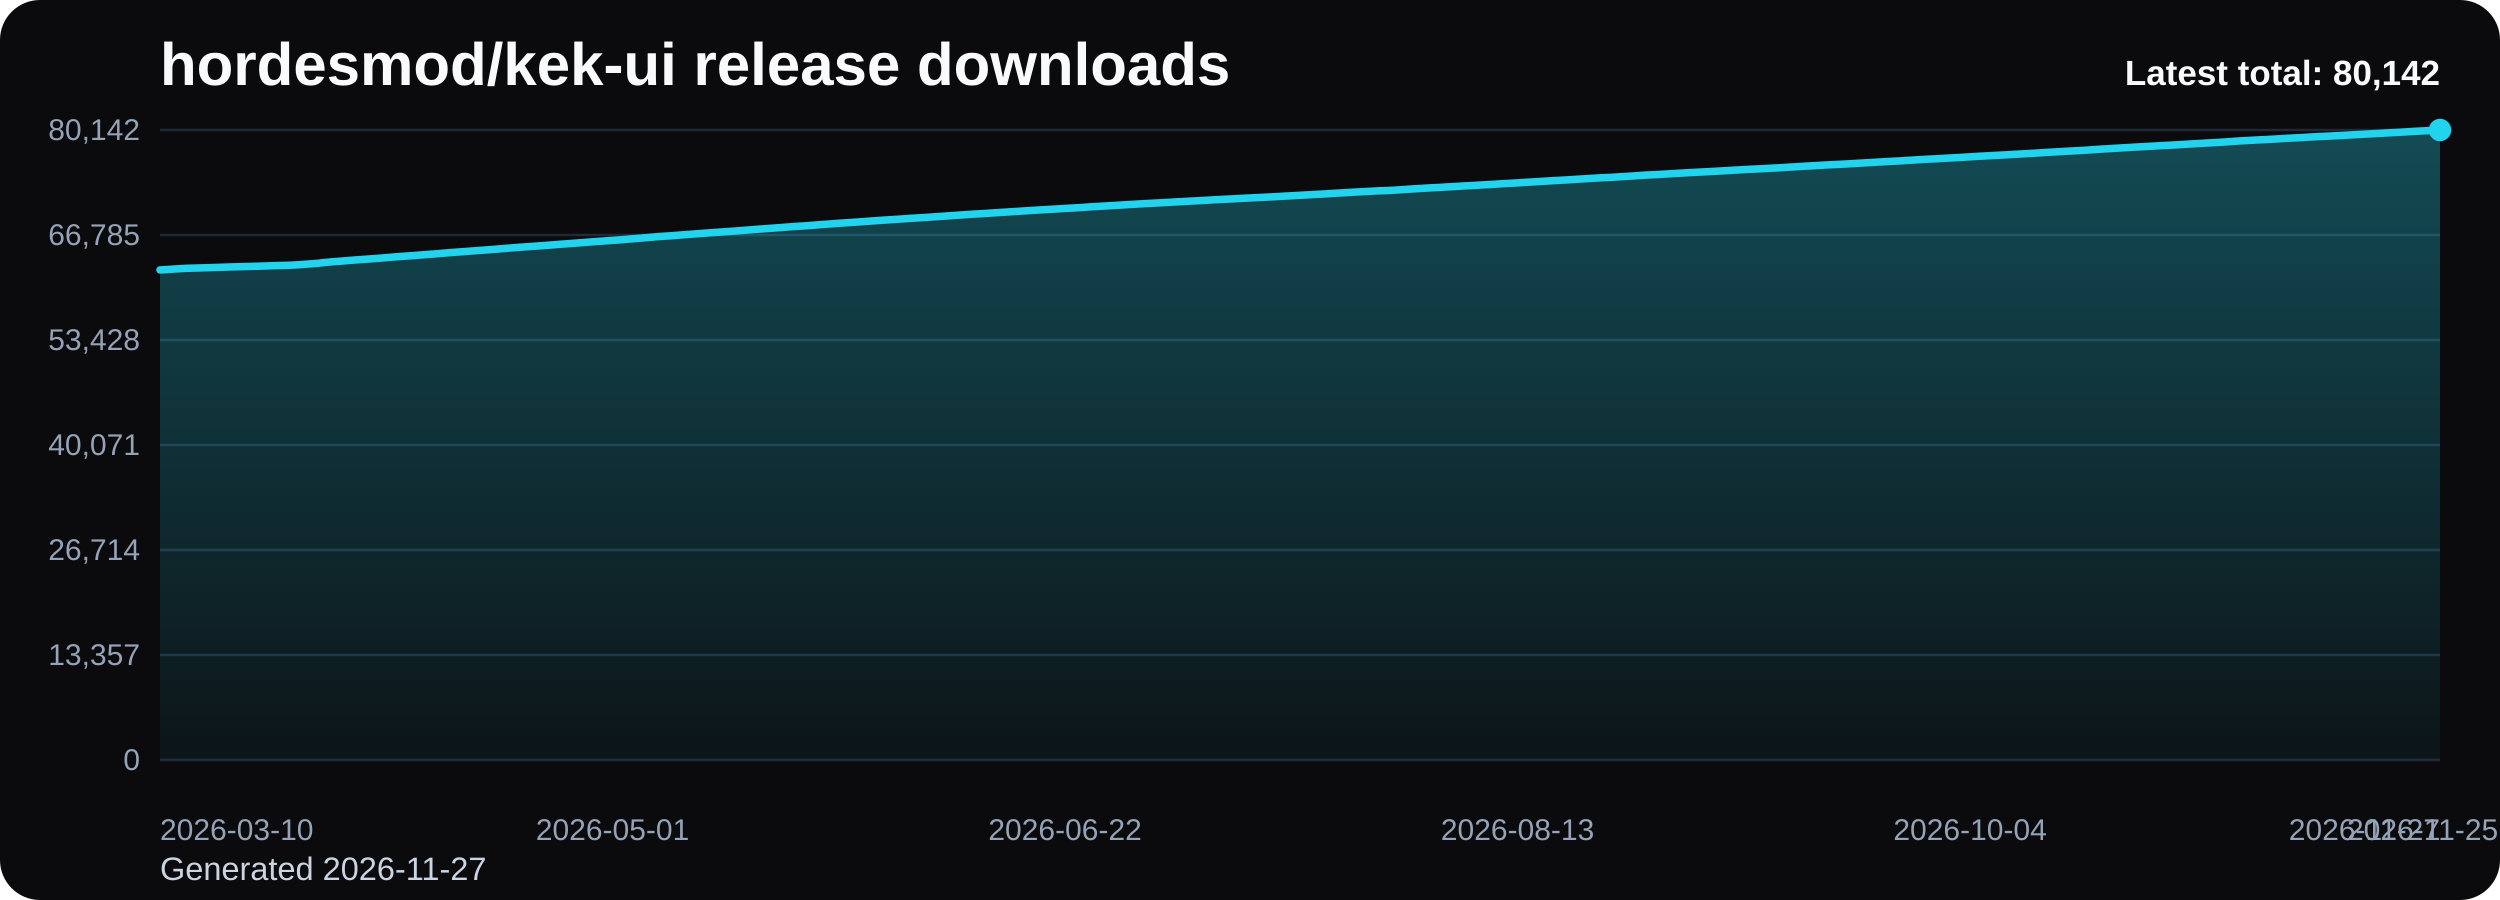
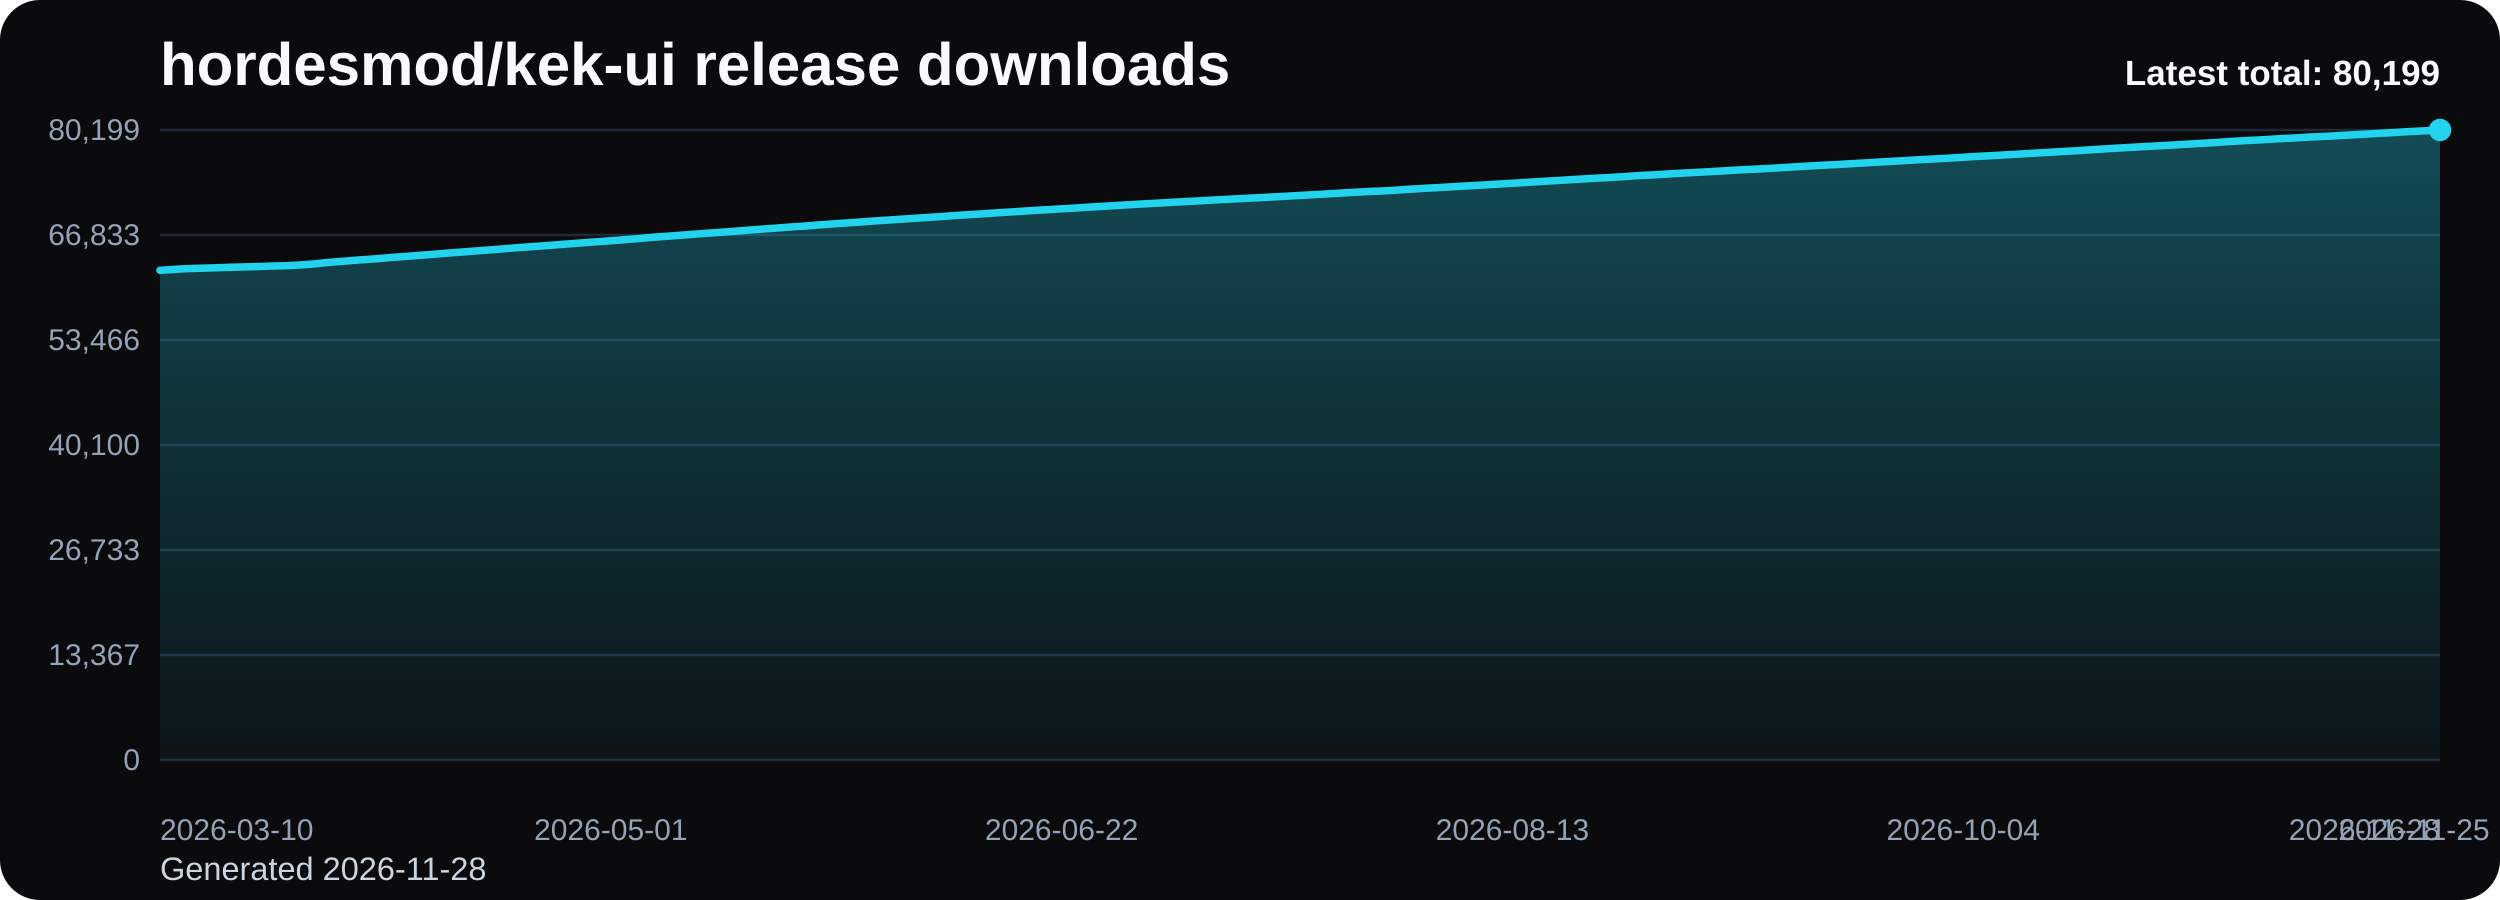
<svg xmlns="http://www.w3.org/2000/svg" viewBox="0 0 1000 360" role="img" aria-label="hordesmod/kek-ui release downloads chart">
  <defs>
    <linearGradient id="fill-total-trend-black" x1="0" y1="0" x2="0" y2="1">
      <stop offset="0%" stop-color="#22d3ee" stop-opacity="0.32" />
      <stop offset="100%" stop-color="#22d3ee" stop-opacity="0.05" />
    </linearGradient>
    <style>
      .bg { fill: #0b0b0d; }
      .title { font: 700 24px Arial, sans-serif; fill: #f8fafc; }
      .sub { font: 400 13px Arial, sans-serif; fill: #cbd5e1; }
      .grid { stroke: #1f2937; stroke-width: 1; }
      .axis { font: 400 12px Arial, sans-serif; fill: #94a3b8; }
      .line { fill: none; stroke: #22d3ee; stroke-width: 3; stroke-linecap: round; stroke-linejoin: round; }
      .dot { fill: #22d3ee; }
      .value { font: 600 11px Arial, sans-serif; fill: #cbd5e1; }
      .latest { font: 700 14px Arial, sans-serif; fill: #f8fafc; }
    </style>
  </defs>
  <rect class="bg" x="0" y="0" width="1000" height="360" rx="16" />
  <text class="title" x="64" y="34">hordesmod/kek-ui release downloads</text>
-   <text class="sub" x="64" y="352">Generated 2026-11-27</text>
+   <text class="sub" x="64" y="352">Generated 2026-11-28</text>
  <line x1="64" y1="52.00" x2="976" y2="52.00" class="grid" />
-   <text x="56" y="56.00" text-anchor="end" class="axis">80,142</text>
+   <text x="56" y="56.00" text-anchor="end" class="axis">80,199</text>
  <line x1="64" y1="94.00" x2="976" y2="94.00" class="grid" />
-   <text x="56" y="98.00" text-anchor="end" class="axis">66,785</text>
+   <text x="56" y="98.00" text-anchor="end" class="axis">66,833</text>
  <line x1="64" y1="136.00" x2="976" y2="136.00" class="grid" />
-   <text x="56" y="140.00" text-anchor="end" class="axis">53,428</text>
+   <text x="56" y="140.00" text-anchor="end" class="axis">53,466</text>
  <line x1="64" y1="178.00" x2="976" y2="178.00" class="grid" />
-   <text x="56" y="182.00" text-anchor="end" class="axis">40,071</text>
+   <text x="56" y="182.00" text-anchor="end" class="axis">40,100</text>
  <line x1="64" y1="220.00" x2="976" y2="220.00" class="grid" />
-   <text x="56" y="224.00" text-anchor="end" class="axis">26,714</text>
+   <text x="56" y="224.00" text-anchor="end" class="axis">26,733</text>
  <line x1="64" y1="262.00" x2="976" y2="262.00" class="grid" />
-   <text x="56" y="266.00" text-anchor="end" class="axis">13,357</text>
+   <text x="56" y="266.00" text-anchor="end" class="axis">13,367</text>
  <line x1="64" y1="304.00" x2="976" y2="304.00" class="grid" />
  <text x="56" y="308.00" text-anchor="end" class="axis">0</text>
-   <path d="M 64.00 304 L 64.00 107.98 L 67.48 107.77 L 70.96 107.53 L 74.44 107.33 L 77.92 107.23 L 81.40 107.13 L 84.89 107.02 L 88.37 106.91 L 91.85 106.78 L 95.33 106.69 L 98.81 106.60 L 102.29 106.51 L 105.77 106.40 L 109.25 106.27 L 112.73 106.18 L 116.21 106.08 L 119.69 105.88 L 123.18 105.62 L 126.66 105.37 L 130.14 104.96 L 133.62 104.66 L 137.10 104.40 L 140.58 104.10 L 144.06 103.84 L 147.54 103.60 L 151.02 103.35 L 154.50 103.06 L 157.98 102.75 L 161.47 102.50 L 164.95 102.25 L 168.43 101.98 L 171.91 101.72 L 175.39 101.44 L 178.87 101.14 L 182.35 100.87 L 185.83 100.63 L 189.31 100.35 L 192.79 100.10 L 196.27 99.84 L 199.76 99.56 L 203.24 99.27 L 206.72 98.99 L 210.20 98.74 L 213.68 98.50 L 217.16 98.24 L 220.64 97.98 L 224.12 97.70 L 227.60 97.45 L 231.08 97.18 L 234.56 96.92 L 238.05 96.65 L 241.53 96.40 L 245.01 96.14 L 248.49 95.90 L 251.97 95.60 L 255.45 95.32 L 258.93 95.02 L 262.41 94.71 L 265.89 94.47 L 269.37 94.24 L 272.85 93.95 L 276.34 93.70 L 279.82 93.43 L 283.30 93.16 L 286.78 92.92 L 290.26 92.66 L 293.74 92.44 L 297.22 92.16 L 300.70 91.88 L 304.18 91.61 L 307.66 91.36 L 311.15 91.11 L 314.63 90.84 L 318.11 90.57 L 321.59 90.37 L 325.07 90.10 L 328.55 89.81 L 332.03 89.58 L 335.51 89.30 L 338.99 89.08 L 342.47 88.84 L 345.95 88.60 L 349.44 88.33 L 352.92 88.09 L 356.40 87.87 L 359.88 87.64 L 363.36 87.40 L 366.84 87.18 L 370.32 86.97 L 373.80 86.72 L 377.28 86.49 L 380.76 86.24 L 384.24 86.00 L 387.73 85.76 L 391.21 85.55 L 394.69 85.34 L 398.17 85.10 L 401.65 84.88 L 405.13 84.66 L 408.61 84.44 L 412.09 84.21 L 415.57 84.00 L 419.05 83.79 L 422.53 83.59 L 426.02 83.37 L 429.50 83.18 L 432.98 82.97 L 436.46 82.72 L 439.94 82.52 L 443.42 82.32 L 446.90 82.11 L 450.38 81.89 L 453.86 81.69 L 457.34 81.48 L 460.82 81.30 L 464.31 81.11 L 467.79 80.92 L 471.27 80.71 L 474.75 80.53 L 478.23 80.34 L 481.71 80.16 L 485.19 79.95 L 488.67 79.76 L 492.15 79.59 L 495.63 79.40 L 499.11 79.23 L 502.60 79.04 L 506.08 78.88 L 509.56 78.70 L 513.04 78.50 L 516.52 78.31 L 520.00 78.11 L 523.48 77.92 L 526.96 77.72 L 530.44 77.54 L 533.92 77.31 L 537.40 77.11 L 540.89 76.90 L 544.37 76.71 L 547.85 76.53 L 551.33 76.33 L 554.81 76.22 L 558.29 76.03 L 561.77 75.80 L 565.25 75.55 L 568.73 75.35 L 572.21 75.13 L 575.69 74.97 L 579.18 74.75 L 582.66 74.56 L 586.14 74.34 L 589.62 74.17 L 593.10 73.95 L 596.58 73.77 L 600.06 73.54 L 603.54 73.34 L 607.02 73.15 L 610.50 72.91 L 613.98 72.71 L 617.47 72.49 L 620.95 72.28 L 624.43 72.09 L 627.91 71.89 L 631.39 71.66 L 634.87 71.45 L 638.35 71.24 L 641.83 71.05 L 645.31 70.89 L 648.79 70.66 L 652.27 70.45 L 655.76 70.20 L 659.24 69.98 L 662.72 69.83 L 666.20 69.62 L 669.68 69.40 L 673.16 69.20 L 676.64 69.00 L 680.12 68.82 L 683.60 68.65 L 687.08 68.45 L 690.56 68.26 L 694.05 68.04 L 697.53 67.84 L 701.01 67.66 L 704.49 67.50 L 707.97 67.31 L 711.45 67.12 L 714.93 66.90 L 718.41 66.70 L 721.89 66.48 L 725.37 66.29 L 728.85 66.08 L 732.34 65.88 L 735.82 65.73 L 739.30 65.54 L 742.78 65.33 L 746.26 65.13 L 749.74 64.93 L 753.22 64.71 L 756.70 64.52 L 760.18 64.34 L 763.66 64.12 L 767.15 63.90 L 770.63 63.70 L 774.11 63.53 L 777.59 63.33 L 781.07 63.14 L 784.55 62.94 L 788.03 62.73 L 791.51 62.51 L 794.99 62.32 L 798.47 62.14 L 801.95 61.96 L 805.44 61.75 L 808.92 61.55 L 812.40 61.35 L 815.88 61.14 L 819.36 60.92 L 822.84 60.72 L 826.32 60.52 L 829.80 60.33 L 833.28 60.15 L 836.76 59.91 L 840.24 59.66 L 843.73 59.46 L 847.21 59.24 L 850.69 59.04 L 854.17 58.83 L 857.65 58.64 L 861.13 58.45 L 864.61 58.25 L 868.09 58.07 L 871.57 57.87 L 875.05 57.66 L 878.53 57.46 L 882.02 57.25 L 885.50 57.06 L 888.98 56.86 L 892.46 56.61 L 895.94 56.36 L 899.42 56.18 L 902.90 55.98 L 906.38 55.83 L 909.86 55.63 L 913.34 55.41 L 916.82 55.22 L 920.31 55.04 L 923.79 54.83 L 927.27 54.63 L 930.75 54.48 L 934.23 54.31 L 937.71 54.12 L 941.19 53.92 L 944.67 53.74 L 948.15 53.54 L 951.63 53.35 L 955.11 53.15 L 958.60 52.97 L 962.08 52.77 L 965.56 52.54 L 969.04 52.37 L 972.52 52.18 L 976.00 52.00 L 976.00 304 Z" fill="url(#fill-total-trend-black)" />
-   <polyline class="line" points="64.00,107.98 67.48,107.77 70.96,107.53 74.44,107.33 77.92,107.23 81.40,107.13 84.89,107.02 88.37,106.91 91.85,106.78 95.33,106.69 98.81,106.60 102.29,106.51 105.77,106.40 109.25,106.27 112.73,106.18 116.21,106.08 119.69,105.88 123.18,105.62 126.66,105.37 130.14,104.96 133.62,104.66 137.10,104.40 140.58,104.10 144.06,103.84 147.54,103.60 151.02,103.35 154.50,103.06 157.98,102.75 161.47,102.50 164.95,102.25 168.43,101.98 171.91,101.72 175.39,101.44 178.87,101.14 182.35,100.87 185.83,100.63 189.31,100.35 192.79,100.10 196.27,99.84 199.76,99.56 203.24,99.27 206.72,98.99 210.20,98.74 213.68,98.50 217.16,98.24 220.64,97.98 224.12,97.70 227.60,97.45 231.08,97.18 234.56,96.92 238.05,96.65 241.53,96.40 245.01,96.14 248.49,95.90 251.97,95.60 255.45,95.32 258.93,95.02 262.41,94.71 265.89,94.47 269.37,94.24 272.85,93.95 276.34,93.70 279.82,93.43 283.30,93.16 286.78,92.92 290.26,92.66 293.74,92.44 297.22,92.16 300.70,91.88 304.18,91.61 307.66,91.36 311.15,91.11 314.63,90.84 318.11,90.57 321.59,90.37 325.07,90.10 328.55,89.81 332.03,89.58 335.51,89.30 338.99,89.08 342.47,88.84 345.95,88.60 349.44,88.33 352.92,88.09 356.40,87.87 359.88,87.64 363.36,87.40 366.84,87.18 370.32,86.97 373.80,86.72 377.28,86.49 380.76,86.24 384.24,86.00 387.73,85.76 391.21,85.55 394.69,85.34 398.17,85.10 401.65,84.88 405.13,84.66 408.61,84.44 412.09,84.21 415.57,84.00 419.05,83.79 422.53,83.59 426.02,83.37 429.50,83.18 432.98,82.97 436.46,82.72 439.94,82.52 443.42,82.32 446.90,82.11 450.38,81.89 453.86,81.69 457.34,81.48 460.82,81.30 464.31,81.11 467.79,80.92 471.27,80.71 474.75,80.53 478.23,80.34 481.71,80.16 485.19,79.95 488.67,79.76 492.15,79.59 495.63,79.40 499.11,79.23 502.60,79.04 506.08,78.88 509.56,78.70 513.04,78.50 516.52,78.31 520.00,78.11 523.48,77.92 526.96,77.72 530.44,77.54 533.92,77.31 537.40,77.11 540.89,76.90 544.37,76.71 547.85,76.53 551.33,76.33 554.81,76.22 558.29,76.03 561.77,75.80 565.25,75.55 568.73,75.35 572.21,75.13 575.69,74.97 579.18,74.75 582.66,74.56 586.14,74.34 589.62,74.17 593.10,73.95 596.58,73.77 600.06,73.54 603.54,73.34 607.02,73.15 610.50,72.91 613.98,72.71 617.47,72.49 620.95,72.28 624.43,72.09 627.91,71.89 631.39,71.66 634.87,71.45 638.35,71.24 641.83,71.05 645.31,70.89 648.79,70.66 652.27,70.45 655.76,70.20 659.24,69.98 662.72,69.83 666.20,69.62 669.68,69.40 673.16,69.20 676.64,69.00 680.12,68.82 683.60,68.65 687.08,68.45 690.56,68.26 694.05,68.04 697.53,67.84 701.01,67.66 704.49,67.50 707.97,67.31 711.45,67.12 714.93,66.90 718.41,66.70 721.89,66.48 725.37,66.29 728.85,66.08 732.34,65.88 735.82,65.73 739.30,65.54 742.78,65.33 746.26,65.13 749.74,64.93 753.22,64.71 756.70,64.52 760.18,64.34 763.66,64.12 767.15,63.90 770.63,63.70 774.11,63.53 777.59,63.33 781.07,63.14 784.55,62.94 788.03,62.73 791.51,62.51 794.99,62.32 798.47,62.14 801.95,61.96 805.44,61.75 808.92,61.55 812.40,61.35 815.88,61.14 819.36,60.92 822.84,60.72 826.32,60.52 829.80,60.33 833.28,60.15 836.76,59.91 840.24,59.66 843.73,59.46 847.21,59.24 850.69,59.04 854.17,58.83 857.65,58.64 861.13,58.45 864.61,58.25 868.09,58.07 871.57,57.87 875.05,57.66 878.53,57.46 882.02,57.25 885.50,57.06 888.98,56.86 892.46,56.61 895.94,56.36 899.42,56.18 902.90,55.98 906.38,55.83 909.86,55.63 913.34,55.41 916.82,55.22 920.31,55.04 923.79,54.83 927.27,54.63 930.75,54.48 934.23,54.31 937.71,54.12 941.19,53.92 944.67,53.74 948.15,53.54 951.63,53.35 955.11,53.15 958.60,52.97 962.08,52.77 965.56,52.54 969.04,52.37 972.52,52.18 976.00,52.00" />
+   <path d="M 64.00 304 L 64.00 108.12 L 67.47 107.91 L 70.94 107.67 L 74.40 107.47 L 77.87 107.37 L 81.34 107.27 L 84.81 107.16 L 88.27 107.05 L 91.74 106.92 L 95.21 106.83 L 98.68 106.74 L 102.14 106.66 L 105.61 106.55 L 109.08 106.41 L 112.55 106.33 L 116.02 106.22 L 119.48 106.02 L 122.95 105.77 L 126.42 105.51 L 129.89 105.10 L 133.35 104.80 L 136.82 104.55 L 140.29 104.24 L 143.76 103.98 L 147.22 103.75 L 150.69 103.49 L 154.16 103.20 L 157.63 102.89 L 161.10 102.65 L 164.56 102.40 L 168.03 102.12 L 171.50 101.86 L 174.97 101.58 L 178.43 101.29 L 181.90 101.02 L 185.37 100.78 L 188.84 100.49 L 192.30 100.24 L 195.77 99.98 L 199.24 99.70 L 202.71 99.42 L 206.17 99.14 L 209.64 98.88 L 213.11 98.65 L 216.58 98.38 L 220.05 98.13 L 223.51 97.85 L 226.98 97.60 L 230.45 97.33 L 233.92 97.07 L 237.38 96.80 L 240.85 96.55 L 244.32 96.29 L 247.79 96.05 L 251.25 95.75 L 254.72 95.47 L 258.19 95.17 L 261.66 94.86 L 265.13 94.62 L 268.59 94.38 L 272.06 94.10 L 275.53 93.85 L 279.00 93.58 L 282.46 93.31 L 285.93 93.07 L 289.40 92.81 L 292.87 92.59 L 296.33 92.31 L 299.80 92.03 L 303.27 91.76 L 306.74 91.51 L 310.21 91.26 L 313.67 90.99 L 317.14 90.72 L 320.61 90.52 L 324.08 90.25 L 327.54 89.96 L 331.01 89.73 L 334.48 89.45 L 337.95 89.23 L 341.41 89.00 L 344.88 88.75 L 348.35 88.48 L 351.82 88.25 L 355.29 88.02 L 358.75 87.80 L 362.22 87.56 L 365.69 87.33 L 369.16 87.12 L 372.62 86.88 L 376.09 86.64 L 379.56 86.39 L 383.03 86.15 L 386.49 85.92 L 389.96 85.71 L 393.43 85.50 L 396.90 85.26 L 400.37 85.03 L 403.83 84.82 L 407.30 84.60 L 410.77 84.36 L 414.24 84.15 L 417.70 83.94 L 421.17 83.75 L 424.64 83.52 L 428.11 83.34 L 431.57 83.12 L 435.04 82.88 L 438.51 82.67 L 441.98 82.48 L 445.44 82.27 L 448.91 82.05 L 452.38 81.85 L 455.85 81.64 L 459.32 81.46 L 462.78 81.27 L 466.25 81.07 L 469.72 80.87 L 473.19 80.69 L 476.65 80.50 L 480.12 80.32 L 483.59 80.11 L 487.06 79.92 L 490.52 79.75 L 493.99 79.56 L 497.46 79.39 L 500.93 79.20 L 504.40 79.04 L 507.86 78.86 L 511.33 78.66 L 514.80 78.47 L 518.27 78.27 L 521.73 78.08 L 525.20 77.88 L 528.67 77.70 L 532.14 77.47 L 535.60 77.28 L 539.07 77.06 L 542.54 76.87 L 546.01 76.69 L 549.48 76.50 L 552.94 76.39 L 556.41 76.19 L 559.88 75.96 L 563.35 75.71 L 566.81 75.52 L 570.28 75.29 L 573.75 75.13 L 577.22 74.92 L 580.68 74.72 L 584.15 74.51 L 587.62 74.33 L 591.09 74.12 L 594.56 73.94 L 598.02 73.70 L 601.49 73.50 L 604.96 73.31 L 608.43 73.08 L 611.89 72.87 L 615.36 72.65 L 618.83 72.45 L 622.30 72.25 L 625.76 72.05 L 629.23 71.82 L 632.70 71.62 L 636.17 71.41 L 639.63 71.22 L 643.10 71.05 L 646.57 70.82 L 650.04 70.62 L 653.51 70.36 L 656.97 70.15 L 660.44 70.00 L 663.91 69.79 L 667.38 69.56 L 670.84 69.37 L 674.31 69.17 L 677.78 68.99 L 681.25 68.81 L 684.71 68.62 L 688.18 68.42 L 691.65 68.21 L 695.12 68.01 L 698.59 67.83 L 702.05 67.66 L 705.52 67.48 L 708.99 67.29 L 712.46 67.07 L 715.92 66.87 L 719.39 66.65 L 722.86 66.45 L 726.33 66.25 L 729.79 66.05 L 733.26 65.90 L 736.73 65.71 L 740.20 65.50 L 743.67 65.30 L 747.13 65.10 L 750.60 64.88 L 754.07 64.69 L 757.54 64.51 L 761.00 64.29 L 764.47 64.08 L 767.94 63.87 L 771.41 63.70 L 774.87 63.50 L 778.34 63.32 L 781.81 63.11 L 785.28 62.90 L 788.75 62.68 L 792.21 62.49 L 795.68 62.31 L 799.15 62.13 L 802.62 61.92 L 806.08 61.73 L 809.55 61.52 L 813.02 61.31 L 816.49 61.09 L 819.95 60.90 L 823.42 60.69 L 826.89 60.50 L 830.36 60.32 L 833.83 60.08 L 837.29 59.83 L 840.76 59.64 L 844.23 59.41 L 847.70 59.21 L 851.16 59.00 L 854.63 58.82 L 858.10 58.62 L 861.57 58.43 L 865.03 58.25 L 868.50 58.05 L 871.97 57.84 L 875.44 57.64 L 878.90 57.42 L 882.37 57.23 L 885.84 57.04 L 889.31 56.79 L 892.78 56.54 L 896.24 56.36 L 899.71 56.16 L 903.18 56.01 L 906.65 55.81 L 910.11 55.58 L 913.58 55.40 L 917.05 55.22 L 920.52 55.01 L 923.98 54.81 L 927.45 54.66 L 930.92 54.49 L 934.39 54.29 L 937.86 54.10 L 941.32 53.92 L 944.79 53.72 L 948.26 53.52 L 951.73 53.33 L 955.19 53.15 L 958.66 52.95 L 962.13 52.72 L 965.60 52.55 L 969.06 52.36 L 972.53 52.18 L 976.00 52.00 L 976.00 304 Z" fill="url(#fill-total-trend-black)" />
+   <polyline class="line" points="64.00,108.12 67.47,107.91 70.94,107.67 74.40,107.47 77.87,107.37 81.34,107.27 84.81,107.16 88.27,107.05 91.74,106.92 95.21,106.83 98.68,106.74 102.14,106.66 105.61,106.55 109.08,106.41 112.55,106.33 116.02,106.22 119.48,106.02 122.95,105.77 126.42,105.51 129.89,105.10 133.35,104.80 136.82,104.55 140.29,104.24 143.76,103.98 147.22,103.75 150.69,103.49 154.16,103.20 157.63,102.89 161.10,102.65 164.56,102.40 168.03,102.12 171.50,101.86 174.97,101.58 178.43,101.29 181.90,101.02 185.37,100.78 188.84,100.49 192.30,100.24 195.77,99.98 199.24,99.70 202.71,99.42 206.17,99.14 209.64,98.88 213.11,98.65 216.58,98.38 220.05,98.13 223.51,97.85 226.98,97.60 230.45,97.33 233.92,97.07 237.38,96.80 240.85,96.55 244.32,96.29 247.79,96.05 251.25,95.75 254.72,95.47 258.19,95.17 261.66,94.86 265.13,94.62 268.59,94.38 272.06,94.10 275.53,93.85 279.00,93.58 282.46,93.31 285.93,93.07 289.40,92.81 292.87,92.59 296.33,92.31 299.80,92.03 303.27,91.76 306.74,91.51 310.21,91.26 313.67,90.99 317.14,90.72 320.61,90.52 324.08,90.25 327.54,89.96 331.01,89.73 334.48,89.45 337.95,89.23 341.41,89.00 344.88,88.75 348.35,88.48 351.82,88.25 355.29,88.02 358.75,87.80 362.22,87.56 365.69,87.33 369.16,87.12 372.62,86.88 376.09,86.64 379.56,86.39 383.03,86.15 386.49,85.92 389.96,85.71 393.43,85.50 396.90,85.26 400.37,85.03 403.83,84.82 407.30,84.60 410.77,84.36 414.24,84.15 417.70,83.94 421.17,83.75 424.64,83.52 428.11,83.34 431.57,83.12 435.04,82.88 438.51,82.67 441.98,82.48 445.44,82.27 448.91,82.05 452.38,81.85 455.85,81.64 459.32,81.46 462.78,81.27 466.25,81.07 469.72,80.87 473.19,80.69 476.65,80.50 480.12,80.32 483.59,80.11 487.06,79.92 490.52,79.75 493.99,79.56 497.46,79.39 500.93,79.20 504.40,79.04 507.86,78.86 511.33,78.66 514.80,78.47 518.27,78.27 521.73,78.08 525.20,77.88 528.67,77.70 532.14,77.47 535.60,77.28 539.07,77.06 542.54,76.87 546.01,76.69 549.48,76.50 552.94,76.39 556.41,76.19 559.88,75.96 563.35,75.71 566.81,75.52 570.28,75.29 573.75,75.13 577.22,74.92 580.68,74.72 584.15,74.51 587.62,74.33 591.09,74.12 594.56,73.94 598.02,73.70 601.49,73.50 604.96,73.31 608.43,73.08 611.89,72.87 615.36,72.65 618.83,72.45 622.30,72.25 625.76,72.05 629.23,71.82 632.70,71.62 636.17,71.41 639.63,71.22 643.10,71.05 646.57,70.82 650.04,70.62 653.51,70.36 656.97,70.15 660.44,70.00 663.91,69.79 667.38,69.56 670.84,69.37 674.31,69.17 677.78,68.99 681.25,68.81 684.71,68.62 688.18,68.42 691.65,68.21 695.12,68.01 698.59,67.83 702.05,67.66 705.52,67.48 708.99,67.29 712.46,67.07 715.92,66.87 719.39,66.65 722.86,66.45 726.33,66.25 729.79,66.05 733.26,65.90 736.73,65.71 740.20,65.50 743.67,65.30 747.13,65.10 750.60,64.88 754.07,64.69 757.54,64.51 761.00,64.29 764.47,64.08 767.94,63.87 771.41,63.70 774.87,63.50 778.34,63.32 781.81,63.11 785.28,62.90 788.75,62.68 792.21,62.49 795.68,62.31 799.15,62.13 802.62,61.92 806.08,61.73 809.55,61.52 813.02,61.31 816.49,61.09 819.95,60.90 823.42,60.69 826.89,60.50 830.36,60.32 833.83,60.08 837.29,59.83 840.76,59.64 844.23,59.41 847.70,59.21 851.16,59.00 854.63,58.82 858.10,58.62 861.57,58.43 865.03,58.25 868.50,58.05 871.97,57.84 875.44,57.64 878.90,57.42 882.37,57.23 885.84,57.04 889.31,56.79 892.78,56.54 896.24,56.36 899.71,56.16 903.18,56.01 906.65,55.81 910.11,55.58 913.58,55.40 917.05,55.22 920.52,55.01 923.98,54.81 927.45,54.66 930.92,54.49 934.39,54.29 937.86,54.10 941.32,53.92 944.79,53.72 948.26,53.52 951.73,53.33 955.19,53.15 958.66,52.95 962.13,52.72 965.60,52.55 969.06,52.36 972.53,52.18 976.00,52.00" />
  <circle class="dot" cx="976.00" cy="52.00" r="4.5" />
  <text class="axis" x="64.00" y="336" text-anchor="start">2026-03-10</text>
-   <text class="axis" x="245.01" y="336" text-anchor="middle">2026-05-01</text>
-   <text class="axis" x="426.02" y="336" text-anchor="middle">2026-06-22</text>
-   <text class="axis" x="607.02" y="336" text-anchor="middle">2026-08-13</text>
-   <text class="axis" x="788.03" y="336" text-anchor="middle">2026-10-04</text>
-   <text class="axis" x="969.04" y="336" text-anchor="middle">2026-11-25</text>
-   <text class="axis" x="976.00" y="336" text-anchor="end">2026-11-27</text>
-   <text class="latest" x="976" y="34" text-anchor="end">Latest total: 80,142</text>
+   <text class="axis" x="244.32" y="336" text-anchor="middle">2026-05-01</text>
+   <text class="axis" x="424.64" y="336" text-anchor="middle">2026-06-22</text>
+   <text class="axis" x="604.96" y="336" text-anchor="middle">2026-08-13</text>
+   <text class="axis" x="785.28" y="336" text-anchor="middle">2026-10-04</text>
+   <text class="axis" x="965.60" y="336" text-anchor="middle">2026-11-25</text>
+   <text class="axis" x="976.00" y="336" text-anchor="end">2026-11-28</text>
+   <text class="latest" x="976" y="34" text-anchor="end">Latest total: 80,199</text>
</svg>
